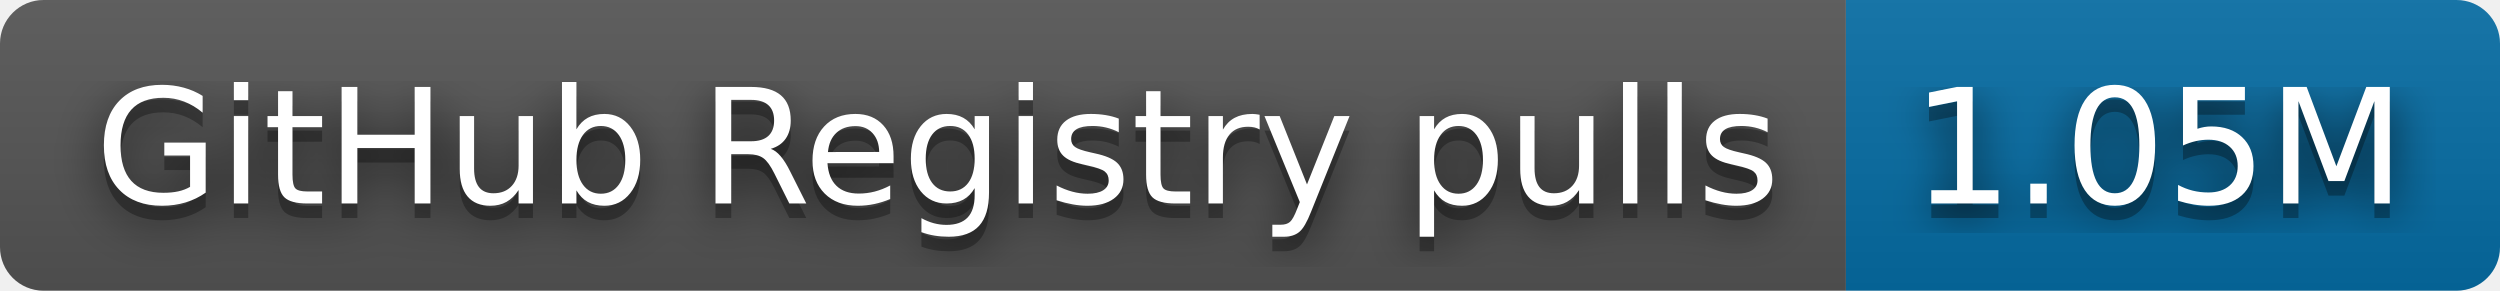
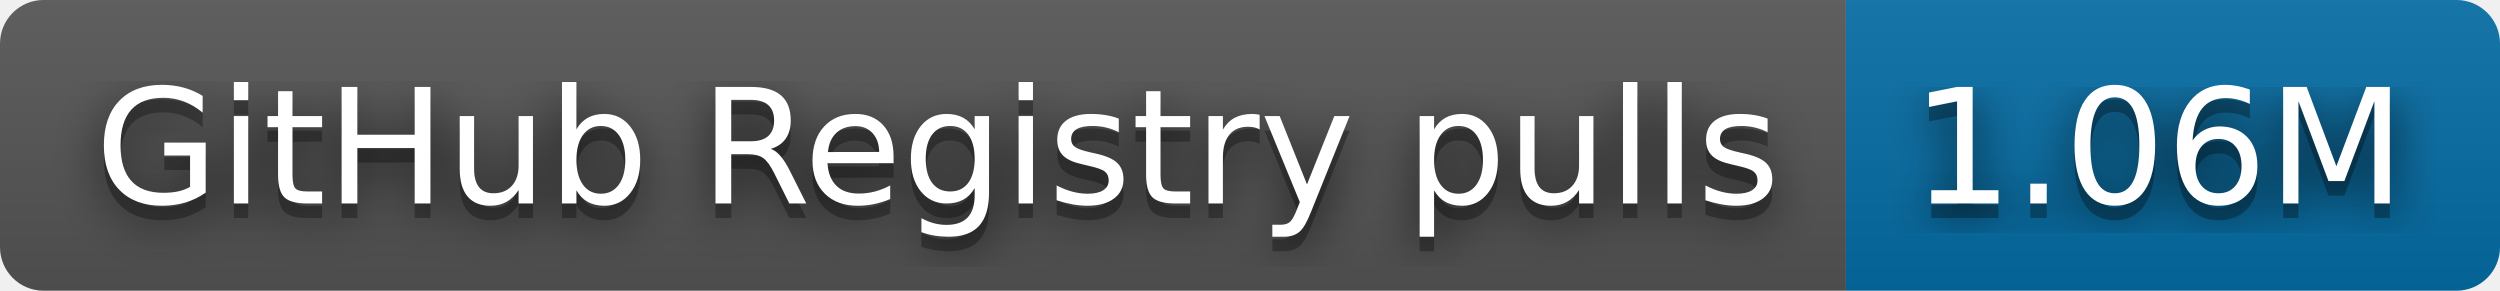
- <svg xmlns="http://www.w3.org/2000/svg" width="172" height="20" role="img" aria-label="GitHub Registry pulls: 1.05M">
+ <svg xmlns="http://www.w3.org/2000/svg" width="172" height="20" role="img" aria-label="GitHub Registry pulls: 1.06M">
  <filter id="blur">
    <feGaussianBlur stdDeviation="16" />
  </filter>
  <linearGradient id="s" x2="0" y2="100%">
    <stop offset="0" stop-color="#bbb" stop-opacity=".1" />
    <stop offset="1" stop-opacity=".1" />
  </linearGradient>
  <clipPath id="r">
    <rect width="172" height="20" rx="3" />
  </clipPath>
  <g clip-path="url(#r)">
    <rect width="127" height="20" fill="#555" />
    <rect x="127" width="45" height="20" fill="#066da5" />
    <rect width="172" height="20" fill="url(#s)" />
  </g>
  <g fill="#fff" text-anchor="middle" font-family="Verdana,Geneva,DejaVu Sans,sans-serif" text-rendering="geometricPrecision" font-size="110">
    <g transform="scale(.1)">
      <g aria-hidden="true" fill="#010101">
        <text x="645" y="150" fill-opacity=".8" filter="url(#blur)" textLength="1170">GitHub Registry pulls</text>
        <text x="645" y="150" fill-opacity=".3" textLength="1170">GitHub Registry pulls</text>
      </g>
      <text x="645" y="140" textLength="1170">GitHub Registry pulls</text>
    </g>
    <g transform="scale(.1)">
      <g aria-hidden="true" fill="#010101">
-         <text x="1485" y="150" fill-opacity=".8" filter="url(#blur)" textLength="350">1.05M</text>
-         <text x="1485" y="150" fill-opacity=".3" textLength="350">1.05M</text>
+         <text x="1485" y="150" fill-opacity=".8" filter="url(#blur)" textLength="350">1.06M</text>
+         <text x="1485" y="150" fill-opacity=".3" textLength="350">1.06M</text>
      </g>
-       <text x="1485" y="140" textLength="350">1.05M</text>
+       <text x="1485" y="140" textLength="350">1.06M</text>
    </g>
  </g>
</svg>
